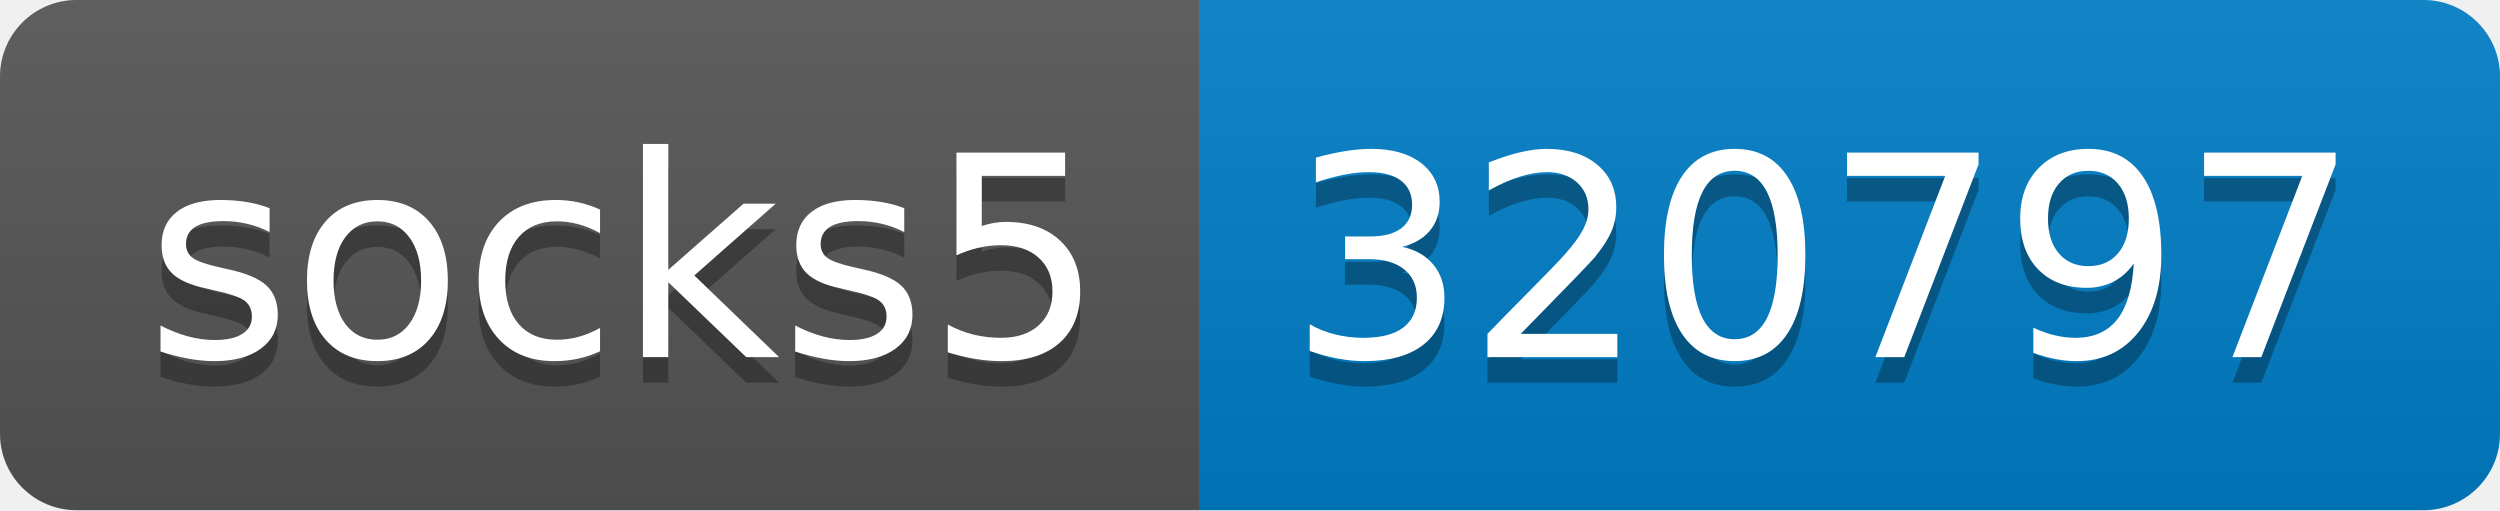
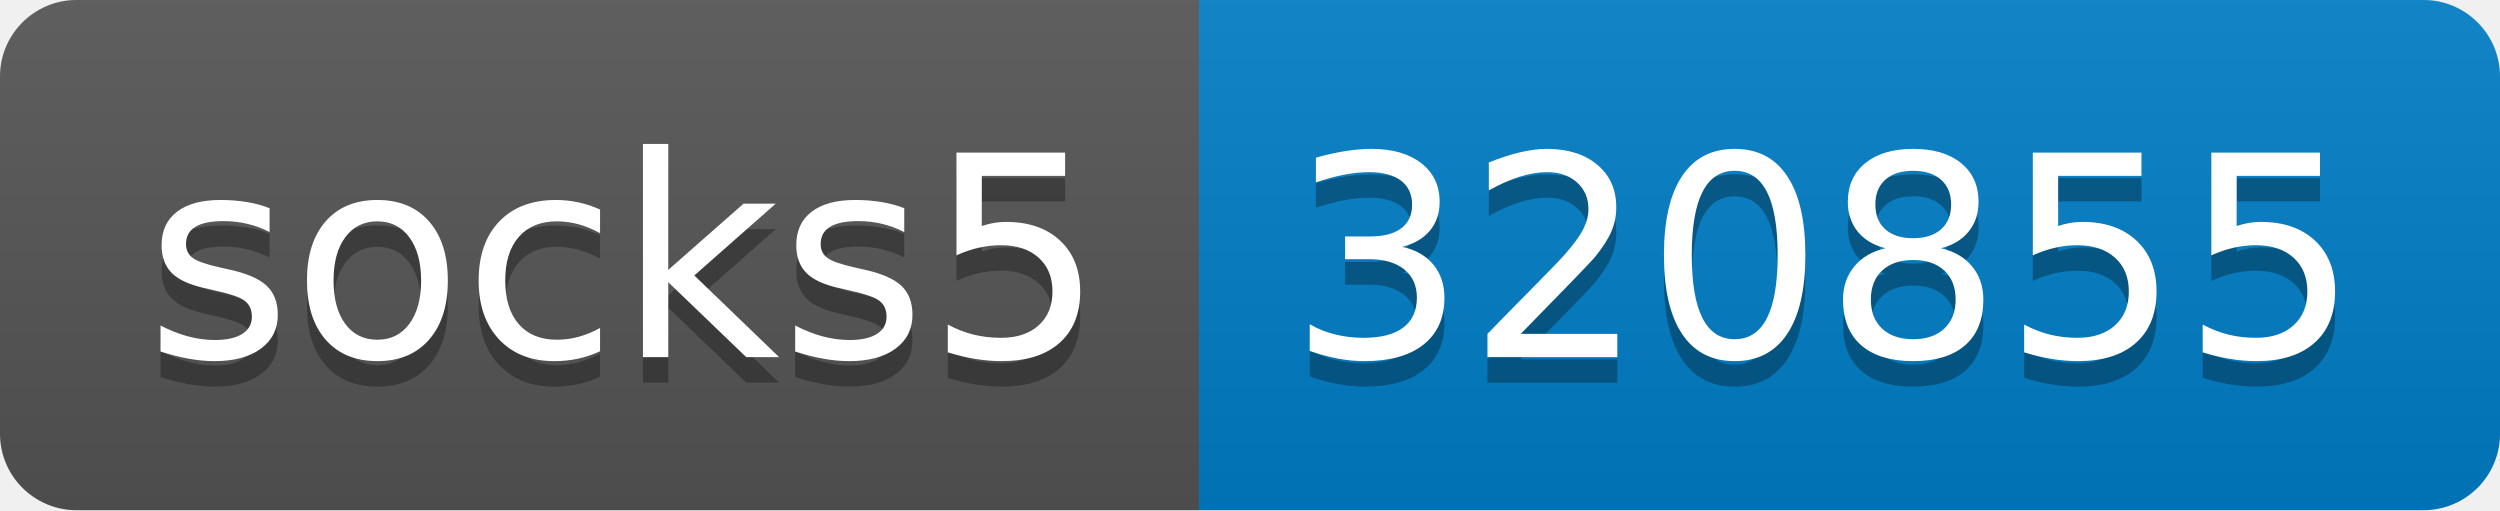
- <svg xmlns="http://www.w3.org/2000/svg" width="98" height="20" role="img" aria-label="socks5: 320797">
+ <svg xmlns="http://www.w3.org/2000/svg" width="98" height="20" role="img" aria-label="socks5: 320855">
  <linearGradient id="s" x2="0" y2="100%">
    <stop offset="0" stop-color="#bbb" stop-opacity=".1" />
    <stop offset="1" stop-opacity=".1" />
  </linearGradient>
  <clipPath id="r">
    <rect width="98" height="20" rx="3" fill="#fff" />
  </clipPath>
  <g clip-path="url(#r)">
    <rect width="47" height="20" fill="#555" />
    <rect x="47" width="51" height="20" fill="#007ec6" />
    <rect width="98" height="20" fill="url(#s)" />
  </g>
  <g fill="#fff" text-anchor="middle" font-family="Verdana,Geneva,DejaVu Sans,sans-serif" text-rendering="geometricPrecision" font-size="110">
    <text aria-hidden="true" x="245" y="150" fill="#010101" fill-opacity=".3" transform="scale(.1)" textLength="370">socks5</text>
    <text x="245" y="140" transform="scale(.1)" fill="#fff" textLength="370">socks5</text>
-     <text aria-hidden="true" x="715" y="150" fill="#010101" fill-opacity=".3" transform="scale(.1)" textLength="410">320797</text>
-     <text x="715" y="140" transform="scale(.1)" fill="#fff" textLength="410">320797</text>
+     <text aria-hidden="true" x="715" y="150" fill="#010101" fill-opacity=".3" transform="scale(.1)" textLength="410">320855</text>
+     <text x="715" y="140" transform="scale(.1)" fill="#fff" textLength="410">320855</text>
  </g>
</svg>
